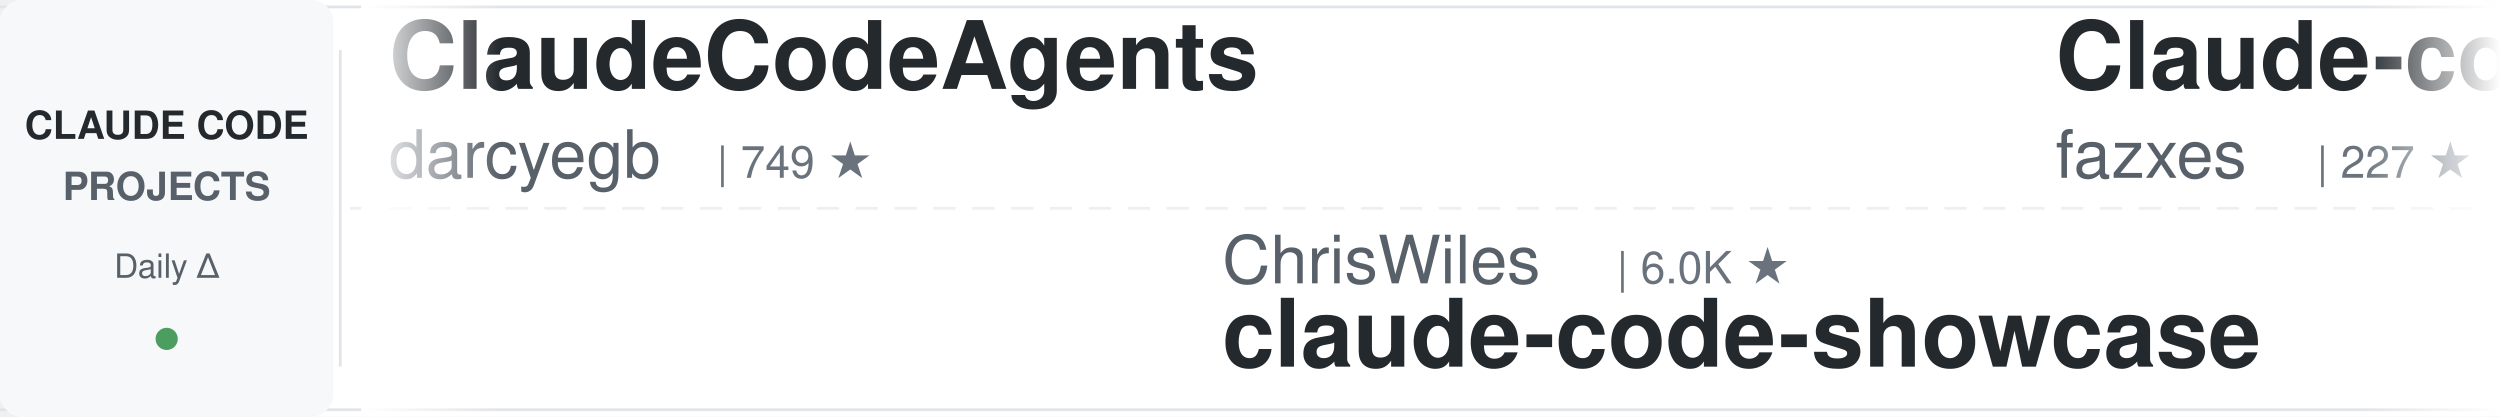
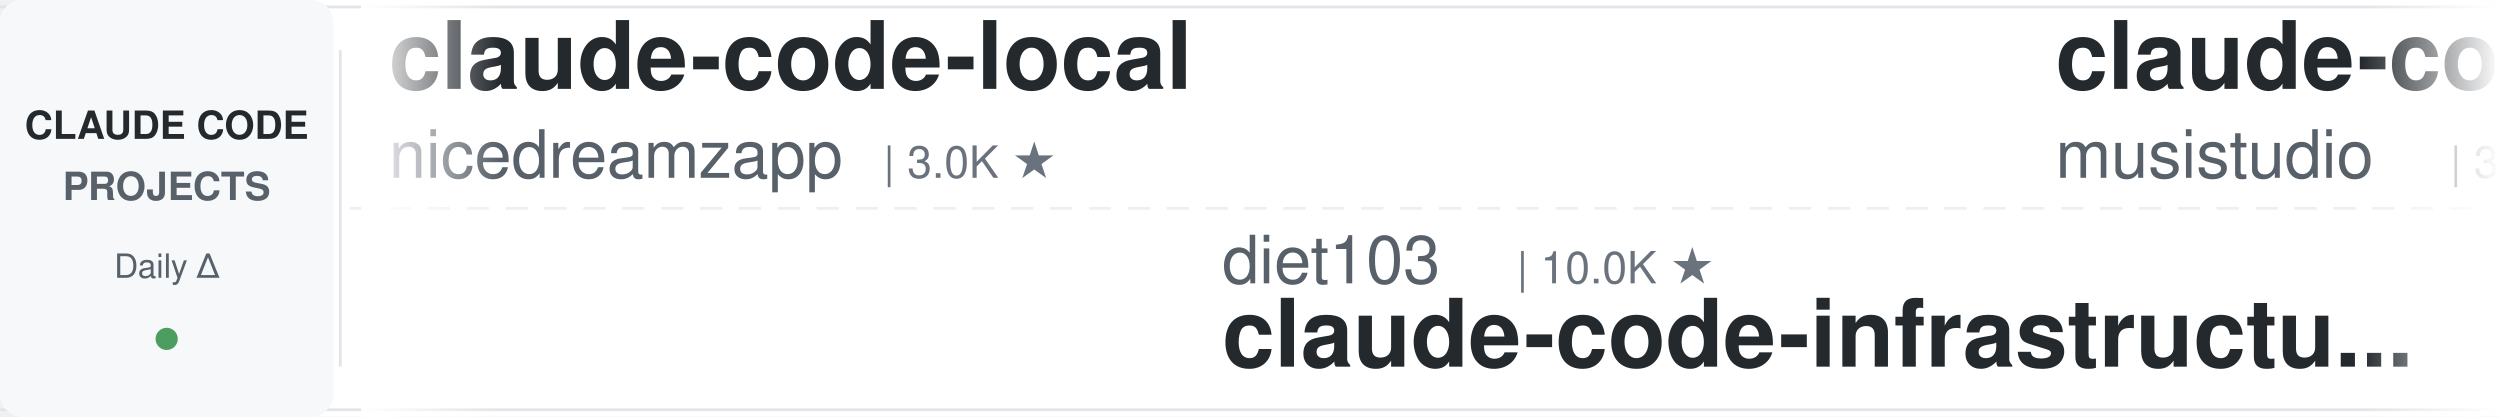
<svg xmlns="http://www.w3.org/2000/svg" width="900" height="150">
  <defs>
    <linearGradient id="awesomeLeftFade" x1="0%" y1="0%" x2="100%" y2="0%">
      <stop offset="0%" style="stop-color:#ffffff;stop-opacity:1" />
      <stop offset="100%" style="stop-color:#ffffff;stop-opacity:0" />
    </linearGradient>
    <linearGradient id="awesomeRightFade" x1="0%" y1="0%" x2="100%" y2="0%">
      <stop offset="0%" style="stop-color:#ffffff;stop-opacity:0" />
      <stop offset="100%" style="stop-color:#ffffff;stop-opacity:1" />
    </linearGradient>
  </defs>
  <rect width="900" height="150" fill="#ffffff" rx="8" />
  <rect x="0" y="2" width="900" height="1" fill="#e1e4e8" />
  <rect x="0" y="147" width="900" height="1" fill="#e1e4e8" />
  <line x1="0" y1="75" x2="900" y2="75" stroke="#e1e4e8" stroke-width="1" stroke-dasharray="8 6" opacity="0.6" />
  <rect x="0" y="0" width="120" height="150" fill="#f6f8fa" rx="8" />
  <text x="60" y="50" font-family="-apple-system, BlinkMacSystemFont, 'Segoe UI', Helvetica, Arial, sans-serif" font-size="14" font-weight="600" fill="#24292e" text-anchor="middle">CLAUDE CODE</text>
  <text x="60" y="72" font-family="-apple-system, BlinkMacSystemFont, 'Segoe UI', Helvetica, Arial, sans-serif" font-size="14" font-weight="600" fill="#586069" text-anchor="middle">PROJECTS</text>
  <text x="60" y="100" font-family="-apple-system, BlinkMacSystemFont, 'Segoe UI', Helvetica, Arial, sans-serif" font-size="12" font-weight="500" fill="#586069" text-anchor="middle">Daily Δ</text>
  <circle cx="60" cy="122" r="4" fill="#22863a" opacity="0.8" />
  <rect x="122" y="18" width="1" height="114" fill="#e1e4e8" />
  <clipPath id="awesomeTickerClip">
    <rect x="130" y="0" width="770" height="150" />
  </clipPath>
  <g clip-path="url(#awesomeTickerClip)">
    <g id="awesomeTickerItems">
      <animateTransform attributeName="transform" attributeType="XML" type="translate" from="0 0" to="-3000 0" dur="54s" repeatCount="indefinite" />
      <g transform="translate(0, 0)">
-         <text x="140" y="32" font-family="-apple-system, BlinkMacSystemFont, 'Segoe UI', Helvetica, Arial, sans-serif" font-size="34" font-weight="600" fill="#24292e">ClaudeCodeAgents</text>
-         <text x="140" y="64" font-family="-apple-system, BlinkMacSystemFont, 'Segoe UI', Helvetica, Arial, sans-serif" font-size="24" font-weight="400" fill="#586069">darcyegb</text>
-         <text x="258" y="64" font-family="-apple-system, BlinkMacSystemFont, 'Segoe UI', Helvetica, Arial, sans-serif" font-size="16" font-weight="500" fill="#6a737d">| 749 ★</text>
-       </g>
-       <g transform="translate(300, 0)">
-         <text x="140" y="102" font-family="-apple-system, BlinkMacSystemFont, 'Segoe UI', Helvetica, Arial, sans-serif" font-size="24" font-weight="400" fill="#586069">ChrisWiles</text>
-         <text x="282" y="102" font-family="-apple-system, BlinkMacSystemFont, 'Segoe UI', Helvetica, Arial, sans-serif" font-size="16" font-weight="500" fill="#6a737d">| 6.0K ★</text>
-         <text x="140" y="132" font-family="-apple-system, BlinkMacSystemFont, 'Segoe UI', Helvetica, Arial, sans-serif" font-size="34" font-weight="600" fill="#24292e">claude-code-showcase</text>
-       </g>
-       <g transform="translate(600, 0)">
-         <text x="140" y="32" font-family="-apple-system, BlinkMacSystemFont, 'Segoe UI', Helvetica, Arial, sans-serif" font-size="34" font-weight="600" fill="#24292e">Claude-code</text>
-         <text x="140" y="64" font-family="-apple-system, BlinkMacSystemFont, 'Segoe UI', Helvetica, Arial, sans-serif" font-size="24" font-weight="400" fill="#586069">fazxes</text>
-         <text x="234" y="64" font-family="-apple-system, BlinkMacSystemFont, 'Segoe UI', Helvetica, Arial, sans-serif" font-size="16" font-weight="500" fill="#6a737d">| 227 ★</text>
-         <text x="302" y="64" font-family="-apple-system, BlinkMacSystemFont, 'Segoe UI', Helvetica, Arial, sans-serif" font-size="16" font-weight="500" fill="#22863a"> +1</text>
-       </g>
-       <g transform="translate(900, 0)">
-         <text x="140" y="102" font-family="-apple-system, BlinkMacSystemFont, 'Segoe UI', Helvetica, Arial, sans-serif" font-size="24" font-weight="400" fill="#586069">Donchitos</text>
-         <text x="270" y="102" font-family="-apple-system, BlinkMacSystemFont, 'Segoe UI', Helvetica, Arial, sans-serif" font-size="16" font-weight="500" fill="#6a737d">| 23.5K ★</text>
-         <text x="356" y="102" font-family="-apple-system, BlinkMacSystemFont, 'Segoe UI', Helvetica, Arial, sans-serif" font-size="16" font-weight="500" fill="#22863a"> +4</text>
-         <text x="140" y="132" font-family="-apple-system, BlinkMacSystemFont, 'Segoe UI', Helvetica, Arial, sans-serif" font-size="34" font-weight="600" fill="#24292e">Claude-Code-Game-Studios</text>
-       </g>
-       <g transform="translate(1200, 0)">
-         <text x="140" y="32" font-family="-apple-system, BlinkMacSystemFont, 'Segoe UI', Helvetica, Arial, sans-serif" font-size="34" font-weight="600" fill="#24292e">ClaudeCode</text>
-         <text x="140" y="64" font-family="-apple-system, BlinkMacSystemFont, 'Segoe UI', Helvetica, Arial, sans-serif" font-size="24" font-weight="400" fill="#586069">guanshan</text>
-         <text x="258" y="64" font-family="-apple-system, BlinkMacSystemFont, 'Segoe UI', Helvetica, Arial, sans-serif" font-size="16" font-weight="500" fill="#6a737d">| 61 ★</text>
-       </g>
-       <g transform="translate(1500, 0)">
-         <text x="140" y="102" font-family="-apple-system, BlinkMacSystemFont, 'Segoe UI', Helvetica, Arial, sans-serif" font-size="24" font-weight="400" fill="#586069">VILA-Lab</text>
-         <text x="258" y="102" font-family="-apple-system, BlinkMacSystemFont, 'Segoe UI', Helvetica, Arial, sans-serif" font-size="16" font-weight="500" fill="#6a737d">| 2.0K ★</text>
-         <text x="140" y="132" font-family="-apple-system, BlinkMacSystemFont, 'Segoe UI', Helvetica, Arial, sans-serif" font-size="34" font-weight="600" fill="#24292e">Dive-into-Claude-Code</text>
-       </g>
-       <g transform="translate(1800, 0)">
        <text x="140" y="32" font-family="-apple-system, BlinkMacSystemFont, 'Segoe UI', Helvetica, Arial, sans-serif" font-size="34" font-weight="600" fill="#24292e">claude-code-local</text>
        <text x="140" y="64" font-family="-apple-system, BlinkMacSystemFont, 'Segoe UI', Helvetica, Arial, sans-serif" font-size="24" font-weight="400" fill="#586069">nicedreamzapp</text>
        <text x="318" y="64" font-family="-apple-system, BlinkMacSystemFont, 'Segoe UI', Helvetica, Arial, sans-serif" font-size="16" font-weight="500" fill="#6a737d">| 3.0K ★</text>
      </g>
+       <g transform="translate(300, 0)">
+         <text x="140" y="102" font-family="-apple-system, BlinkMacSystemFont, 'Segoe UI', Helvetica, Arial, sans-serif" font-size="24" font-weight="400" fill="#586069">diet103</text>
+         <text x="246" y="102" font-family="-apple-system, BlinkMacSystemFont, 'Segoe UI', Helvetica, Arial, sans-serif" font-size="16" font-weight="500" fill="#6a737d">| 10.0K ★</text>
+         <text x="140" y="132" font-family="-apple-system, BlinkMacSystemFont, 'Segoe UI', Helvetica, Arial, sans-serif" font-size="34" font-weight="600" fill="#24292e">claude-code-infrastructu...</text>
+       </g>
+       <g transform="translate(600, 0)">
+         <text x="140" y="32" font-family="-apple-system, BlinkMacSystemFont, 'Segoe UI', Helvetica, Arial, sans-serif" font-size="34" font-weight="600" fill="#24292e">claude-code-router</text>
+         <text x="140" y="64" font-family="-apple-system, BlinkMacSystemFont, 'Segoe UI', Helvetica, Arial, sans-serif" font-size="24" font-weight="400" fill="#586069">musistudio</text>
+         <text x="282" y="64" font-family="-apple-system, BlinkMacSystemFont, 'Segoe UI', Helvetica, Arial, sans-serif" font-size="16" font-weight="500" fill="#6a737d">| 36.3K ★</text>
+         <text x="368" y="64" font-family="-apple-system, BlinkMacSystemFont, 'Segoe UI', Helvetica, Arial, sans-serif" font-size="16" font-weight="500" fill="#22863a"> +1</text>
+       </g>
+       <g transform="translate(900, 0)">
+         <text x="140" y="102" font-family="-apple-system, BlinkMacSystemFont, 'Segoe UI', Helvetica, Arial, sans-serif" font-size="24" font-weight="400" fill="#586069">Chachamaru127</text>
+         <text x="318" y="102" font-family="-apple-system, BlinkMacSystemFont, 'Segoe UI', Helvetica, Arial, sans-serif" font-size="16" font-weight="500" fill="#6a737d">| 3.0K ★</text>
+         <text x="395" y="102" font-family="-apple-system, BlinkMacSystemFont, 'Segoe UI', Helvetica, Arial, sans-serif" font-size="16" font-weight="500" fill="#22863a"> +2</text>
+         <text x="140" y="132" font-family="-apple-system, BlinkMacSystemFont, 'Segoe UI', Helvetica, Arial, sans-serif" font-size="34" font-weight="600" fill="#24292e">claude-code-harness</text>
+       </g>
+       <g transform="translate(1200, 0)">
+         <text x="140" y="32" font-family="-apple-system, BlinkMacSystemFont, 'Segoe UI', Helvetica, Arial, sans-serif" font-size="34" font-weight="600" fill="#24292e">Open-ClaudeCode</text>
+         <text x="140" y="64" font-family="-apple-system, BlinkMacSystemFont, 'Segoe UI', Helvetica, Arial, sans-serif" font-size="24" font-weight="400" fill="#586069">LING71671</text>
+         <text x="270" y="64" font-family="-apple-system, BlinkMacSystemFont, 'Segoe UI', Helvetica, Arial, sans-serif" font-size="16" font-weight="500" fill="#6a737d">| 929 ★</text>
+       </g>
+       <g transform="translate(1500, 0)">
+         <text x="140" y="102" font-family="-apple-system, BlinkMacSystemFont, 'Segoe UI', Helvetica, Arial, sans-serif" font-size="24" font-weight="400" fill="#586069">https-deeplearning-ai</text>
+         <text x="414" y="102" font-family="-apple-system, BlinkMacSystemFont, 'Segoe UI', Helvetica, Arial, sans-serif" font-size="16" font-weight="500" fill="#6a737d">| 537 ★</text>
+         <text x="140" y="132" font-family="-apple-system, BlinkMacSystemFont, 'Segoe UI', Helvetica, Arial, sans-serif" font-size="34" font-weight="600" fill="#24292e">sc-claude-code-files</text>
+       </g>
+       <g transform="translate(1800, 0)">
+         <text x="140" y="32" font-family="-apple-system, BlinkMacSystemFont, 'Segoe UI', Helvetica, Arial, sans-serif" font-size="34" font-weight="600" fill="#24292e">claude-code-telegram</text>
+         <text x="140" y="64" font-family="-apple-system, BlinkMacSystemFont, 'Segoe UI', Helvetica, Arial, sans-serif" font-size="24" font-weight="400" fill="#586069">RichardAtCT</text>
+         <text x="294" y="64" font-family="-apple-system, BlinkMacSystemFont, 'Segoe UI', Helvetica, Arial, sans-serif" font-size="16" font-weight="500" fill="#6a737d">| 2.7K ★</text>
+       </g>
      <g transform="translate(2100, 0)">
-         <text x="140" y="102" font-family="-apple-system, BlinkMacSystemFont, 'Segoe UI', Helvetica, Arial, sans-serif" font-size="24" font-weight="400" fill="#586069">anthropics</text>
-         <text x="282" y="102" font-family="-apple-system, BlinkMacSystemFont, 'Segoe UI', Helvetica, Arial, sans-serif" font-size="16" font-weight="500" fill="#6a737d">| 8.5K ★</text>
-         <text x="359" y="102" font-family="-apple-system, BlinkMacSystemFont, 'Segoe UI', Helvetica, Arial, sans-serif" font-size="16" font-weight="500" fill="#22863a"> +2</text>
-         <text x="140" y="132" font-family="-apple-system, BlinkMacSystemFont, 'Segoe UI', Helvetica, Arial, sans-serif" font-size="34" font-weight="600" fill="#24292e">claude-code-action</text>
+         <text x="140" y="102" font-family="-apple-system, BlinkMacSystemFont, 'Segoe UI', Helvetica, Arial, sans-serif" font-size="24" font-weight="400" fill="#586069">alejandrobalderas</text>
+         <text x="366" y="102" font-family="-apple-system, BlinkMacSystemFont, 'Segoe UI', Helvetica, Arial, sans-serif" font-size="16" font-weight="500" fill="#6a737d">| 2.7K ★</text>
+         <text x="140" y="132" font-family="-apple-system, BlinkMacSystemFont, 'Segoe UI', Helvetica, Arial, sans-serif" font-size="34" font-weight="600" fill="#24292e">claude-code-from-source</text>
      </g>
      <g transform="translate(2400, 0)">
-         <text x="140" y="32" font-family="-apple-system, BlinkMacSystemFont, 'Segoe UI', Helvetica, Arial, sans-serif" font-size="34" font-weight="600" fill="#24292e">claude-code-transcripts</text>
-         <text x="140" y="64" font-family="-apple-system, BlinkMacSystemFont, 'Segoe UI', Helvetica, Arial, sans-serif" font-size="24" font-weight="400" fill="#586069">simonw</text>
-         <text x="234" y="64" font-family="-apple-system, BlinkMacSystemFont, 'Segoe UI', Helvetica, Arial, sans-serif" font-size="16" font-weight="500" fill="#6a737d">| 1.6K ★</text>
+         <text x="140" y="32" font-family="-apple-system, BlinkMacSystemFont, 'Segoe UI', Helvetica, Arial, sans-serif" font-size="34" font-weight="600" fill="#24292e">claude-code-source</text>
+         <text x="140" y="64" font-family="-apple-system, BlinkMacSystemFont, 'Segoe UI', Helvetica, Arial, sans-serif" font-size="24" font-weight="400" fill="#586069">hangsman</text>
+         <text x="258" y="64" font-family="-apple-system, BlinkMacSystemFont, 'Segoe UI', Helvetica, Arial, sans-serif" font-size="16" font-weight="500" fill="#6a737d">| 790 ★</text>
      </g>
      <g transform="translate(2700, 0)">
-         <text x="140" y="102" font-family="-apple-system, BlinkMacSystemFont, 'Segoe UI', Helvetica, Arial, sans-serif" font-size="24" font-weight="400" fill="#586069">anthropics</text>
-         <text x="282" y="102" font-family="-apple-system, BlinkMacSystemFont, 'Segoe UI', Helvetica, Arial, sans-serif" font-size="16" font-weight="500" fill="#6a737d">| 5.7K ★</text>
-         <text x="359" y="102" font-family="-apple-system, BlinkMacSystemFont, 'Segoe UI', Helvetica, Arial, sans-serif" font-size="16" font-weight="500" fill="#22863a"> +2</text>
-         <text x="140" y="132" font-family="-apple-system, BlinkMacSystemFont, 'Segoe UI', Helvetica, Arial, sans-serif" font-size="34" font-weight="600" fill="#24292e">claude-code-security-rev...</text>
+         <text x="140" y="102" font-family="-apple-system, BlinkMacSystemFont, 'Segoe UI', Helvetica, Arial, sans-serif" font-size="24" font-weight="400" fill="#586069">oboard</text>
+         <text x="234" y="102" font-family="-apple-system, BlinkMacSystemFont, 'Segoe UI', Helvetica, Arial, sans-serif" font-size="16" font-weight="500" fill="#6a737d">| 3.3K ★</text>
+         <text x="140" y="132" font-family="-apple-system, BlinkMacSystemFont, 'Segoe UI', Helvetica, Arial, sans-serif" font-size="34" font-weight="600" fill="#24292e">claude-code-rev</text>
      </g>
      <g transform="translate(3000, 0)">
-         <text x="140" y="32" font-family="-apple-system, BlinkMacSystemFont, 'Segoe UI', Helvetica, Arial, sans-serif" font-size="34" font-weight="600" fill="#24292e">ClaudeCodeAgents</text>
-         <text x="140" y="64" font-family="-apple-system, BlinkMacSystemFont, 'Segoe UI', Helvetica, Arial, sans-serif" font-size="24" font-weight="400" fill="#586069">darcyegb</text>
-         <text x="258" y="64" font-family="-apple-system, BlinkMacSystemFont, 'Segoe UI', Helvetica, Arial, sans-serif" font-size="16" font-weight="500" fill="#6a737d">| 749 ★</text>
+         <text x="140" y="32" font-family="-apple-system, BlinkMacSystemFont, 'Segoe UI', Helvetica, Arial, sans-serif" font-size="34" font-weight="600" fill="#24292e">claude-code-local</text>
+         <text x="140" y="64" font-family="-apple-system, BlinkMacSystemFont, 'Segoe UI', Helvetica, Arial, sans-serif" font-size="24" font-weight="400" fill="#586069">nicedreamzapp</text>
+         <text x="318" y="64" font-family="-apple-system, BlinkMacSystemFont, 'Segoe UI', Helvetica, Arial, sans-serif" font-size="16" font-weight="500" fill="#6a737d">| 3.0K ★</text>
      </g>
      <g transform="translate(3300, 0)">
-         <text x="140" y="102" font-family="-apple-system, BlinkMacSystemFont, 'Segoe UI', Helvetica, Arial, sans-serif" font-size="24" font-weight="400" fill="#586069">ChrisWiles</text>
-         <text x="282" y="102" font-family="-apple-system, BlinkMacSystemFont, 'Segoe UI', Helvetica, Arial, sans-serif" font-size="16" font-weight="500" fill="#6a737d">| 6.0K ★</text>
-         <text x="140" y="132" font-family="-apple-system, BlinkMacSystemFont, 'Segoe UI', Helvetica, Arial, sans-serif" font-size="34" font-weight="600" fill="#24292e">claude-code-showcase</text>
+         <text x="140" y="102" font-family="-apple-system, BlinkMacSystemFont, 'Segoe UI', Helvetica, Arial, sans-serif" font-size="24" font-weight="400" fill="#586069">diet103</text>
+         <text x="246" y="102" font-family="-apple-system, BlinkMacSystemFont, 'Segoe UI', Helvetica, Arial, sans-serif" font-size="16" font-weight="500" fill="#6a737d">| 10.0K ★</text>
+         <text x="140" y="132" font-family="-apple-system, BlinkMacSystemFont, 'Segoe UI', Helvetica, Arial, sans-serif" font-size="34" font-weight="600" fill="#24292e">claude-code-infrastructu...</text>
      </g>
      <g transform="translate(3600, 0)">
-         <text x="140" y="32" font-family="-apple-system, BlinkMacSystemFont, 'Segoe UI', Helvetica, Arial, sans-serif" font-size="34" font-weight="600" fill="#24292e">Claude-code</text>
-         <text x="140" y="64" font-family="-apple-system, BlinkMacSystemFont, 'Segoe UI', Helvetica, Arial, sans-serif" font-size="24" font-weight="400" fill="#586069">fazxes</text>
-         <text x="234" y="64" font-family="-apple-system, BlinkMacSystemFont, 'Segoe UI', Helvetica, Arial, sans-serif" font-size="16" font-weight="500" fill="#6a737d">| 227 ★</text>
-         <text x="302" y="64" font-family="-apple-system, BlinkMacSystemFont, 'Segoe UI', Helvetica, Arial, sans-serif" font-size="16" font-weight="500" fill="#22863a"> +1</text>
+         <text x="140" y="32" font-family="-apple-system, BlinkMacSystemFont, 'Segoe UI', Helvetica, Arial, sans-serif" font-size="34" font-weight="600" fill="#24292e">claude-code-router</text>
+         <text x="140" y="64" font-family="-apple-system, BlinkMacSystemFont, 'Segoe UI', Helvetica, Arial, sans-serif" font-size="24" font-weight="400" fill="#586069">musistudio</text>
+         <text x="282" y="64" font-family="-apple-system, BlinkMacSystemFont, 'Segoe UI', Helvetica, Arial, sans-serif" font-size="16" font-weight="500" fill="#6a737d">| 36.3K ★</text>
+         <text x="368" y="64" font-family="-apple-system, BlinkMacSystemFont, 'Segoe UI', Helvetica, Arial, sans-serif" font-size="16" font-weight="500" fill="#22863a"> +1</text>
      </g>
      <g transform="translate(3900, 0)">
-         <text x="140" y="102" font-family="-apple-system, BlinkMacSystemFont, 'Segoe UI', Helvetica, Arial, sans-serif" font-size="24" font-weight="400" fill="#586069">Donchitos</text>
-         <text x="270" y="102" font-family="-apple-system, BlinkMacSystemFont, 'Segoe UI', Helvetica, Arial, sans-serif" font-size="16" font-weight="500" fill="#6a737d">| 23.5K ★</text>
-         <text x="356" y="102" font-family="-apple-system, BlinkMacSystemFont, 'Segoe UI', Helvetica, Arial, sans-serif" font-size="16" font-weight="500" fill="#22863a"> +4</text>
-         <text x="140" y="132" font-family="-apple-system, BlinkMacSystemFont, 'Segoe UI', Helvetica, Arial, sans-serif" font-size="34" font-weight="600" fill="#24292e">Claude-Code-Game-Studios</text>
+         <text x="140" y="102" font-family="-apple-system, BlinkMacSystemFont, 'Segoe UI', Helvetica, Arial, sans-serif" font-size="24" font-weight="400" fill="#586069">Chachamaru127</text>
+         <text x="318" y="102" font-family="-apple-system, BlinkMacSystemFont, 'Segoe UI', Helvetica, Arial, sans-serif" font-size="16" font-weight="500" fill="#6a737d">| 3.0K ★</text>
+         <text x="395" y="102" font-family="-apple-system, BlinkMacSystemFont, 'Segoe UI', Helvetica, Arial, sans-serif" font-size="16" font-weight="500" fill="#22863a"> +2</text>
+         <text x="140" y="132" font-family="-apple-system, BlinkMacSystemFont, 'Segoe UI', Helvetica, Arial, sans-serif" font-size="34" font-weight="600" fill="#24292e">claude-code-harness</text>
      </g>
    </g>
  </g>
  <rect x="130" y="0" width="50" height="150" fill="url(#awesomeLeftFade)" />
  <rect x="850" y="0" width="50" height="150" fill="url(#awesomeRightFade)" />
</svg>
